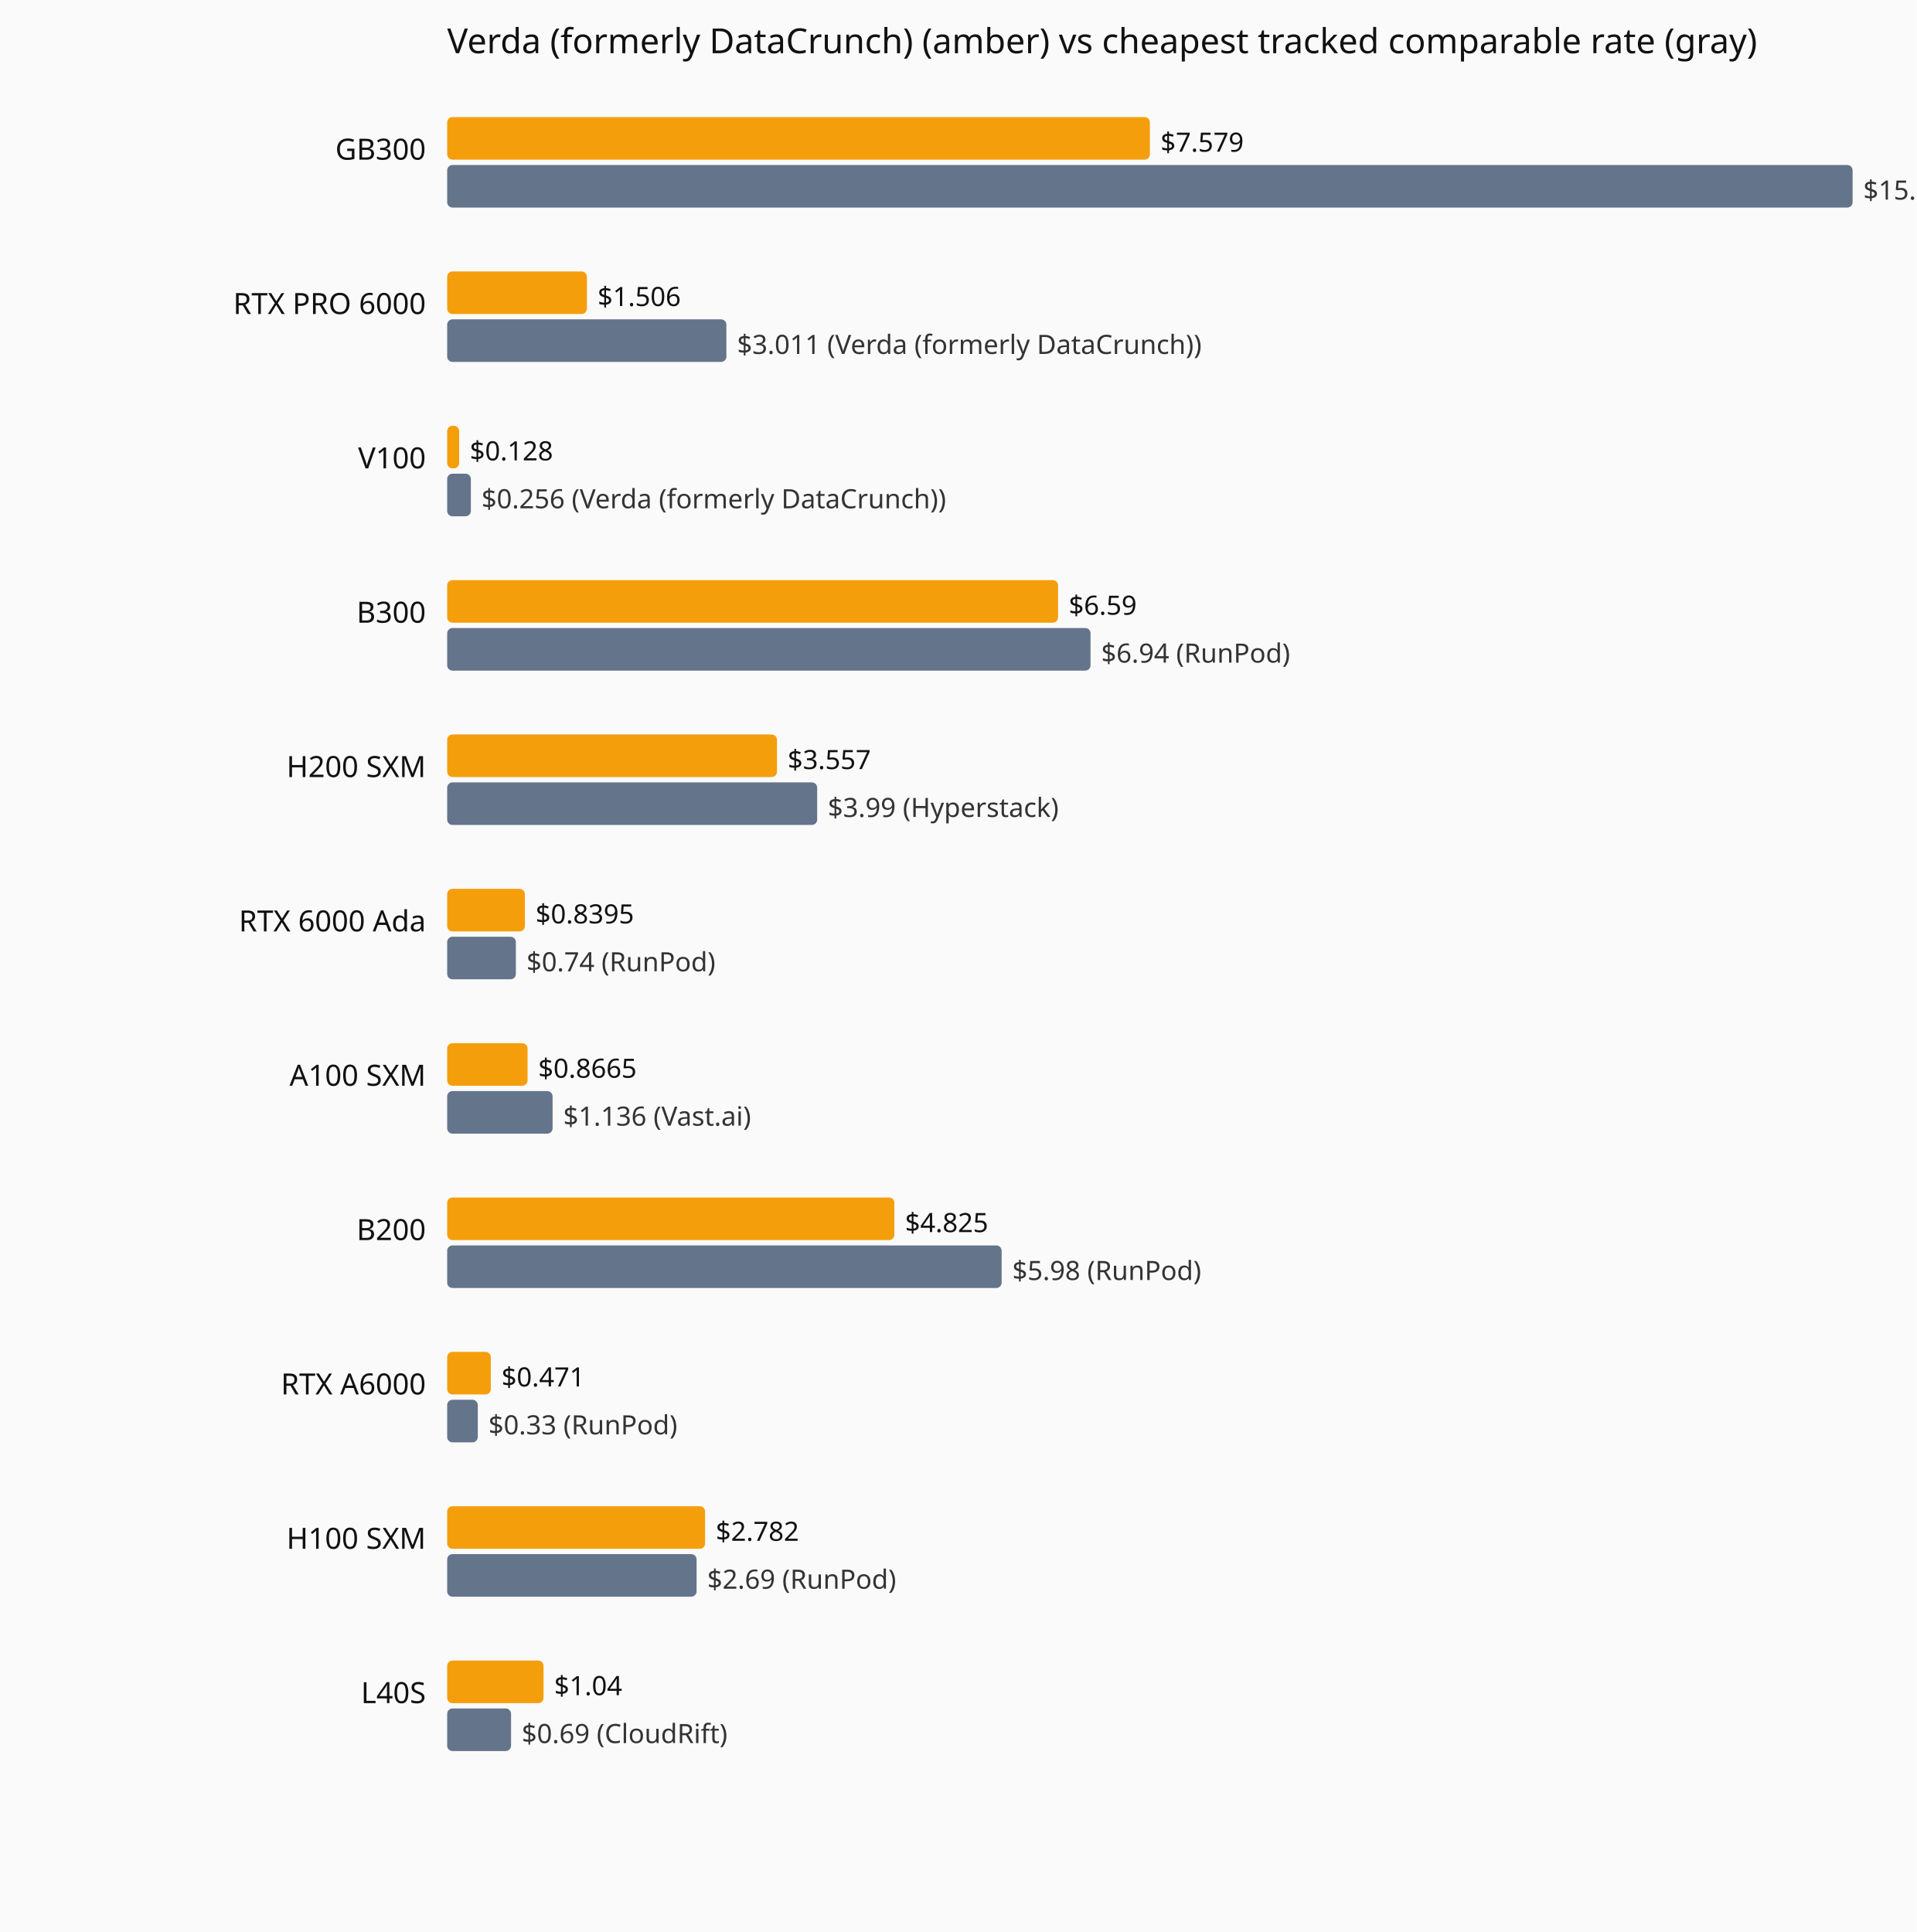
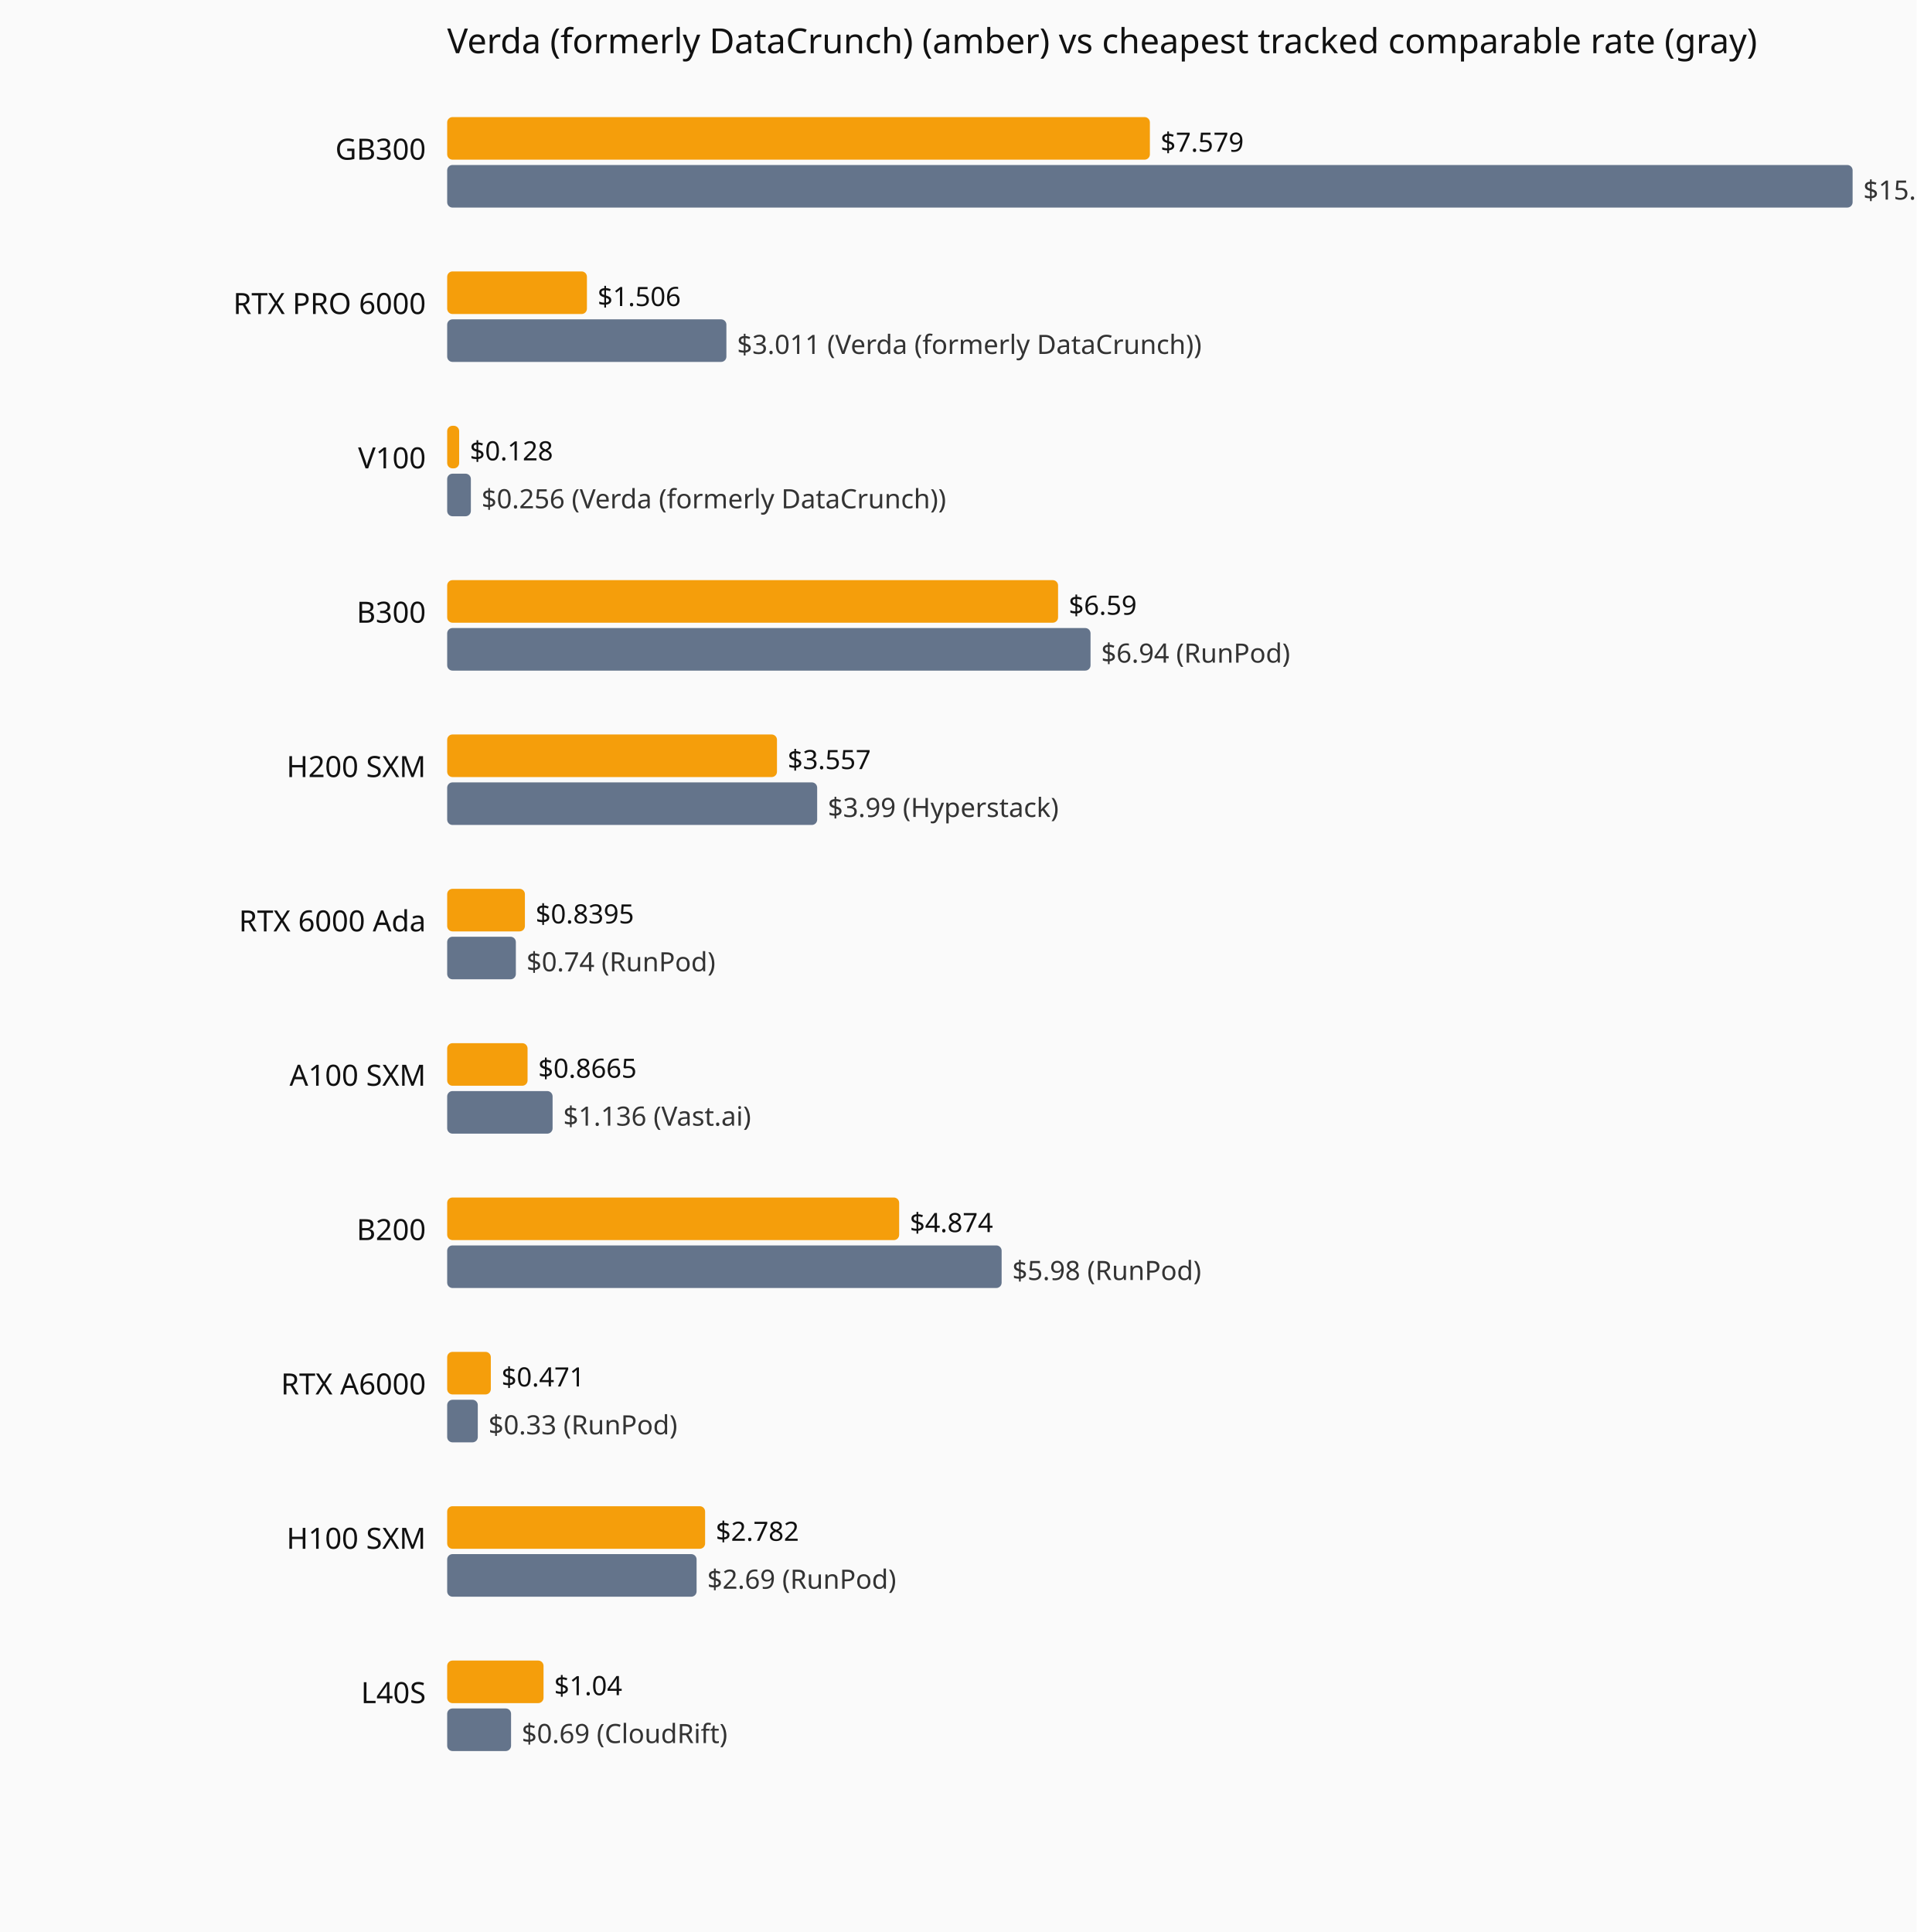
<svg xmlns="http://www.w3.org/2000/svg" viewBox="0 0 720 726" role="img" aria-label="Current hourly rate versus the cheapest tracked vendor, by GPU model.">
  <rect width="720" height="726" fill="#fafafa" />
  <text x="168" y="20" font-family="system-ui,sans-serif" font-size="13" fill="#111">Verda (formerly DataCrunch) (amber) vs cheapest tracked comparable rate (gray)</text>
  <text x="160" y="60" text-anchor="end" font-family="system-ui,sans-serif" font-size="11" fill="#111">GB300</text>
  <rect x="168" y="44" width="264.0" height="16" fill="#f59e0b" rx="2" />
  <text x="436.0" y="57" font-family="system-ui,sans-serif" font-size="10" fill="#111">$7.579</text>
  <rect x="168" y="62" width="528.0" height="16" fill="#64748b" rx="2" />
  <text x="700.0" y="75" font-family="system-ui,sans-serif" font-size="10" fill="#333">$15.16 (Verda (formerly DataCrunch))</text>
  <text x="160" y="118" text-anchor="end" font-family="system-ui,sans-serif" font-size="11" fill="#111">RTX PRO 6000</text>
  <rect x="168" y="102" width="52.5" height="16" fill="#f59e0b" rx="2" />
  <text x="224.5" y="115" font-family="system-ui,sans-serif" font-size="10" fill="#111">$1.506</text>
  <rect x="168" y="120" width="104.9" height="16" fill="#64748b" rx="2" />
  <text x="276.9" y="133" font-family="system-ui,sans-serif" font-size="10" fill="#333">$3.011 (Verda (formerly DataCrunch))</text>
  <text x="160" y="176" text-anchor="end" font-family="system-ui,sans-serif" font-size="11" fill="#111">V100</text>
  <rect x="168" y="160" width="4.5" height="16" fill="#f59e0b" rx="2" />
  <text x="176.5" y="173" font-family="system-ui,sans-serif" font-size="10" fill="#111">$0.128</text>
  <rect x="168" y="178" width="8.9" height="16" fill="#64748b" rx="2" />
  <text x="180.9" y="191" font-family="system-ui,sans-serif" font-size="10" fill="#333">$0.256 (Verda (formerly DataCrunch))</text>
  <text x="160" y="234" text-anchor="end" font-family="system-ui,sans-serif" font-size="11" fill="#111">B300</text>
  <rect x="168" y="218" width="229.5" height="16" fill="#f59e0b" rx="2" />
  <text x="401.5" y="231" font-family="system-ui,sans-serif" font-size="10" fill="#111">$6.59</text>
  <rect x="168" y="236" width="241.7" height="16" fill="#64748b" rx="2" />
  <text x="413.7" y="249" font-family="system-ui,sans-serif" font-size="10" fill="#333">$6.94 (RunPod)</text>
  <text x="160" y="292" text-anchor="end" font-family="system-ui,sans-serif" font-size="11" fill="#111">H200 SXM</text>
  <rect x="168" y="276" width="123.9" height="16" fill="#f59e0b" rx="2" />
  <text x="295.9" y="289" font-family="system-ui,sans-serif" font-size="10" fill="#111">$3.557</text>
  <rect x="168" y="294" width="139.0" height="16" fill="#64748b" rx="2" />
  <text x="311.0" y="307" font-family="system-ui,sans-serif" font-size="10" fill="#333">$3.99 (Hyperstack)</text>
  <text x="160" y="350" text-anchor="end" font-family="system-ui,sans-serif" font-size="11" fill="#111">RTX 6000 Ada</text>
  <rect x="168" y="334" width="29.2" height="16" fill="#f59e0b" rx="2" />
  <text x="201.2" y="347" font-family="system-ui,sans-serif" font-size="10" fill="#111">$0.8395</text>
  <rect x="168" y="352" width="25.8" height="16" fill="#64748b" rx="2" />
  <text x="197.8" y="365" font-family="system-ui,sans-serif" font-size="10" fill="#333">$0.74 (RunPod)</text>
  <text x="160" y="408" text-anchor="end" font-family="system-ui,sans-serif" font-size="11" fill="#111">A100 SXM</text>
  <rect x="168" y="392" width="30.2" height="16" fill="#f59e0b" rx="2" />
  <text x="202.2" y="405" font-family="system-ui,sans-serif" font-size="10" fill="#111">$0.8665</text>
  <rect x="168" y="410" width="39.6" height="16" fill="#64748b" rx="2" />
  <text x="211.6" y="423" font-family="system-ui,sans-serif" font-size="10" fill="#333">$1.136 (Vast.ai)</text>
  <text x="160" y="466" text-anchor="end" font-family="system-ui,sans-serif" font-size="11" fill="#111">B200</text>
-   <rect x="168" y="450" width="168.0" height="16" fill="#f59e0b" rx="2" />
-   <text x="340.0" y="463" font-family="system-ui,sans-serif" font-size="10" fill="#111">$4.825</text>
+   <rect x="168" y="450" width="169.8" height="16" fill="#f59e0b" rx="2" />
+   <text x="341.8" y="463" font-family="system-ui,sans-serif" font-size="10" fill="#111">$4.874</text>
  <rect x="168" y="468" width="208.3" height="16" fill="#64748b" rx="2" />
  <text x="380.3" y="481" font-family="system-ui,sans-serif" font-size="10" fill="#333">$5.98 (RunPod)</text>
  <text x="160" y="524" text-anchor="end" font-family="system-ui,sans-serif" font-size="11" fill="#111">RTX A6000</text>
  <rect x="168" y="508" width="16.4" height="16" fill="#f59e0b" rx="2" />
  <text x="188.4" y="521" font-family="system-ui,sans-serif" font-size="10" fill="#111">$0.471</text>
  <rect x="168" y="526" width="11.5" height="16" fill="#64748b" rx="2" />
  <text x="183.5" y="539" font-family="system-ui,sans-serif" font-size="10" fill="#333">$0.33 (RunPod)</text>
  <text x="160" y="582" text-anchor="end" font-family="system-ui,sans-serif" font-size="11" fill="#111">H100 SXM</text>
  <rect x="168" y="566" width="96.9" height="16" fill="#f59e0b" rx="2" />
  <text x="268.9" y="579" font-family="system-ui,sans-serif" font-size="10" fill="#111">$2.782</text>
  <rect x="168" y="584" width="93.7" height="16" fill="#64748b" rx="2" />
  <text x="265.7" y="597" font-family="system-ui,sans-serif" font-size="10" fill="#333">$2.69 (RunPod)</text>
  <text x="160" y="640" text-anchor="end" font-family="system-ui,sans-serif" font-size="11" fill="#111">L40S</text>
  <rect x="168" y="624" width="36.2" height="16" fill="#f59e0b" rx="2" />
  <text x="208.2" y="637" font-family="system-ui,sans-serif" font-size="10" fill="#111">$1.04</text>
  <rect x="168" y="642" width="24.0" height="16" fill="#64748b" rx="2" />
  <text x="196.0" y="655" font-family="system-ui,sans-serif" font-size="10" fill="#333">$0.69 (CloudRift)</text>
</svg>
